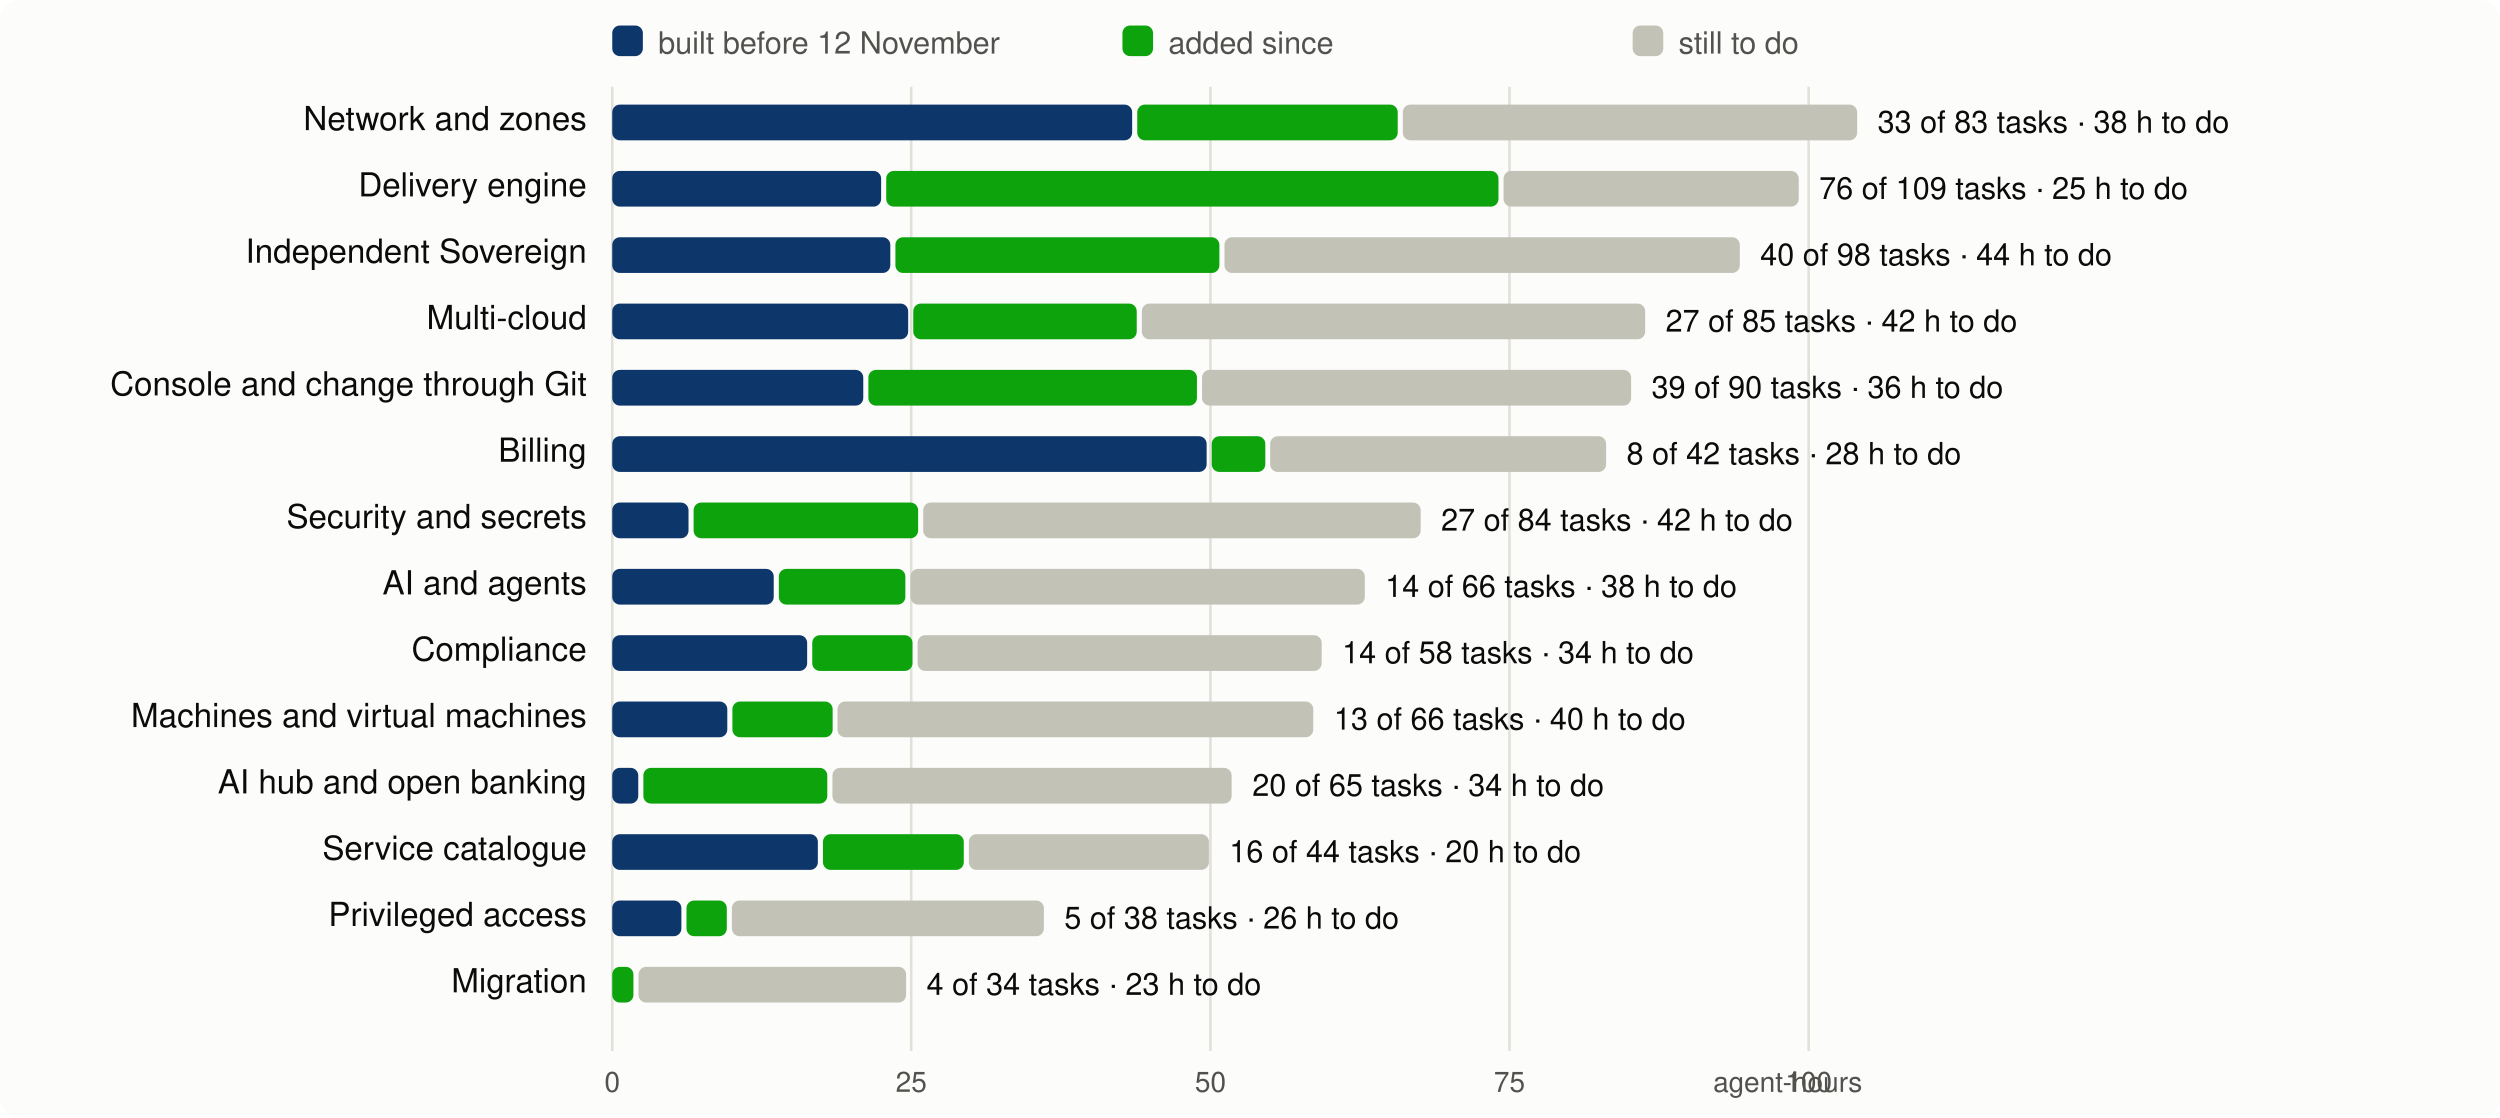
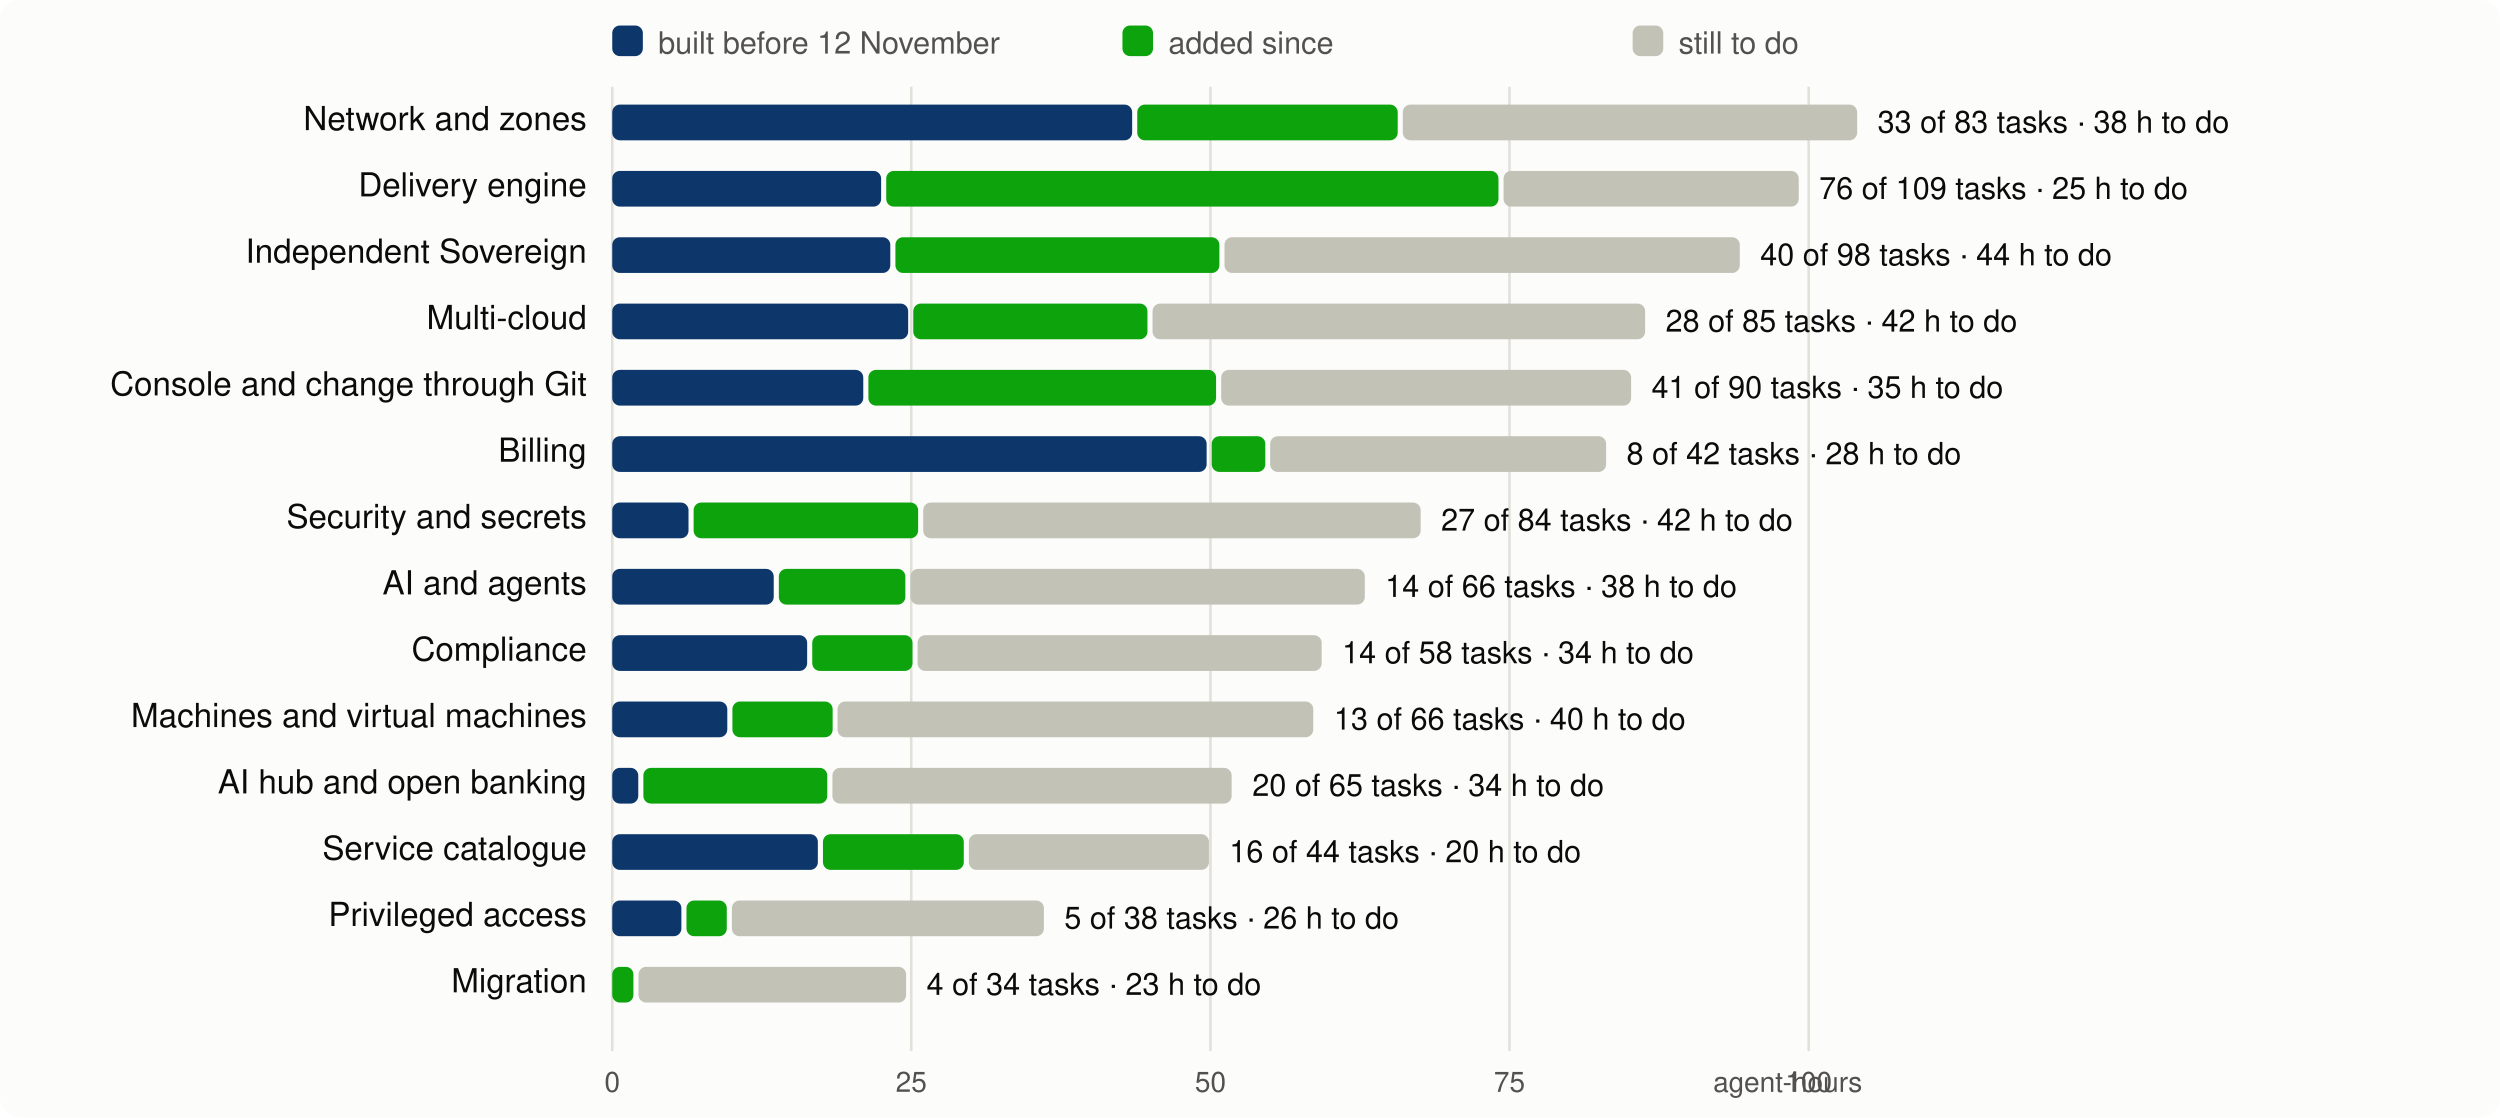
<svg xmlns="http://www.w3.org/2000/svg" viewBox="0 0 980 438" width="980" height="438" font-family="system-ui,-apple-system,Segoe UI,Helvetica,Arial,sans-serif" font-size="13">
  <rect width="980" height="438" rx="8" fill="#fcfcfb" />
  <line x1="240.0" x2="240.0" y1="34" y2="412" stroke="#e1e0d9" />
  <text x="240.0" y="428" text-anchor="middle" fill="#52514e" font-size="11">0</text>
  <line x1="357.2" x2="357.2" y1="34" y2="412" stroke="#e1e0d9" />
  <text x="357.2" y="428" text-anchor="middle" fill="#52514e" font-size="11">25</text>
  <line x1="474.5" x2="474.5" y1="34" y2="412" stroke="#e1e0d9" />
  <text x="474.5" y="428" text-anchor="middle" fill="#52514e" font-size="11">50</text>
  <line x1="591.7" x2="591.7" y1="34" y2="412" stroke="#e1e0d9" />
  <text x="591.7" y="428" text-anchor="middle" fill="#52514e" font-size="11">75</text>
  <line x1="709.0" x2="709.0" y1="34" y2="412" stroke="#e1e0d9" />
  <text x="709.0" y="428" text-anchor="middle" fill="#52514e" font-size="11">100</text>
  <text x="730" y="428" text-anchor="end" fill="#52514e" font-size="11">agent-hours</text>
  <rect x="240" y="10" width="12" height="12" rx="3" fill="#0d366b" />
  <text x="258" y="21" fill="#52514e" font-size="12">built before 12 November</text>
  <rect x="440" y="10" width="12" height="12" rx="3" fill="#0ca30c" />
  <text x="458" y="21" fill="#52514e" font-size="12">added since</text>
  <rect x="640" y="10" width="12" height="12" rx="3" fill="#c3c2b7" />
  <text x="658" y="21" fill="#52514e" font-size="12">still to do</text>
  <text x="230" y="51" text-anchor="end" fill="#0b0b0b">Network and zones</text>
  <rect x="240.0" y="41" width="203.8" height="14" rx="3" fill="#0d366b" />
  <rect x="445.8" y="41" width="102.1" height="14" rx="3" fill="#0ca30c" />
  <rect x="549.9" y="41" width="178.1" height="14" rx="3" fill="#c3c2b7" />
  <text x="736.0" y="52" fill="#0b0b0b" font-size="12">33 of 83 tasks · 38 h to do</text>
  <text x="230" y="77" text-anchor="end" fill="#0b0b0b">Delivery engine</text>
  <rect x="240.0" y="67" width="105.4" height="14" rx="3" fill="#0d366b" />
  <rect x="347.4" y="67" width="240.0" height="14" rx="3" fill="#0ca30c" />
  <rect x="589.4" y="67" width="115.7" height="14" rx="3" fill="#c3c2b7" />
  <text x="713.1" y="78" fill="#0b0b0b" font-size="12">76 of 109 tasks · 25 h to do</text>
  <text x="230" y="103" text-anchor="end" fill="#0b0b0b">Independent Sovereign</text>
  <rect x="240.0" y="93" width="109.0" height="14" rx="3" fill="#0d366b" />
  <rect x="351.0" y="93" width="127.0" height="14" rx="3" fill="#0ca30c" />
  <rect x="480.0" y="93" width="202.0" height="14" rx="3" fill="#c3c2b7" />
  <text x="690.0" y="104" fill="#0b0b0b" font-size="12">40 of 98 tasks · 44 h to do</text>
  <text x="230" y="129" text-anchor="end" fill="#0b0b0b">Multi-cloud</text>
  <rect x="240.0" y="119" width="116.0" height="14" rx="3" fill="#0d366b" />
-   <rect x="358.0" y="119" width="87.6" height="14" rx="3" fill="#0ca30c" />
-   <rect x="447.6" y="119" width="197.3" height="14" rx="3" fill="#c3c2b7" />
-   <text x="652.9" y="130" fill="#0b0b0b" font-size="12">27 of 85 tasks · 42 h to do</text>
+   <rect x="358.0" y="119" width="91.8" height="14" rx="3" fill="#0ca30c" />
+   <rect x="451.8" y="119" width="193.1" height="14" rx="3" fill="#c3c2b7" />
+   <text x="652.9" y="130" fill="#0b0b0b" font-size="12">28 of 85 tasks · 42 h to do</text>
  <text x="230" y="155" text-anchor="end" fill="#0b0b0b">Console and change through Git</text>
  <rect x="240.0" y="145" width="98.4" height="14" rx="3" fill="#0d366b" />
-   <rect x="340.4" y="145" width="128.8" height="14" rx="3" fill="#0ca30c" />
-   <rect x="471.2" y="145" width="168.2" height="14" rx="3" fill="#c3c2b7" />
-   <text x="647.4" y="156" fill="#0b0b0b" font-size="12">39 of 90 tasks · 36 h to do</text>
+   <rect x="340.4" y="145" width="136.3" height="14" rx="3" fill="#0ca30c" />
+   <rect x="478.7" y="145" width="160.7" height="14" rx="3" fill="#c3c2b7" />
+   <text x="647.4" y="156" fill="#0b0b0b" font-size="12">41 of 90 tasks · 35 h to do</text>
  <text x="230" y="181" text-anchor="end" fill="#0b0b0b">Billing</text>
  <rect x="240.0" y="171" width="233.0" height="14" rx="3" fill="#0d366b" />
  <rect x="475.0" y="171" width="21.0" height="14" rx="3" fill="#0ca30c" />
  <rect x="497.9" y="171" width="131.7" height="14" rx="3" fill="#c3c2b7" />
  <text x="637.6" y="182" fill="#0b0b0b" font-size="12">8 of 42 tasks · 28 h to do</text>
  <text x="230" y="207" text-anchor="end" fill="#0b0b0b">Security and secrets</text>
  <rect x="240.0" y="197" width="29.9" height="14" rx="3" fill="#0d366b" />
  <rect x="271.9" y="197" width="88.0" height="14" rx="3" fill="#0ca30c" />
  <rect x="361.9" y="197" width="195.0" height="14" rx="3" fill="#c3c2b7" />
  <text x="564.9" y="208" fill="#0b0b0b" font-size="12">27 of 84 tasks · 42 h to do</text>
  <text x="230" y="233" text-anchor="end" fill="#0b0b0b">AI and agents</text>
  <rect x="240.0" y="223" width="63.3" height="14" rx="3" fill="#0d366b" />
  <rect x="305.3" y="223" width="49.6" height="14" rx="3" fill="#0ca30c" />
  <rect x="356.9" y="223" width="178.1" height="14" rx="3" fill="#c3c2b7" />
  <text x="543.0" y="234" fill="#0b0b0b" font-size="12">14 of 66 tasks · 38 h to do</text>
  <text x="230" y="259" text-anchor="end" fill="#0b0b0b">Compliance</text>
  <rect x="240.0" y="249" width="76.4" height="14" rx="3" fill="#0d366b" />
  <rect x="318.4" y="249" width="39.3" height="14" rx="3" fill="#0ca30c" />
  <rect x="359.7" y="249" width="158.4" height="14" rx="3" fill="#c3c2b7" />
  <text x="526.1" y="260" fill="#0b0b0b" font-size="12">14 of 58 tasks · 34 h to do</text>
  <text x="230" y="285" text-anchor="end" fill="#0b0b0b">Machines and virtual machines</text>
  <rect x="240.0" y="275" width="45.1" height="14" rx="3" fill="#0d366b" />
  <rect x="287.1" y="275" width="39.3" height="14" rx="3" fill="#0ca30c" />
  <rect x="328.3" y="275" width="186.5" height="14" rx="3" fill="#c3c2b7" />
  <text x="522.9" y="286" fill="#0b0b0b" font-size="12">13 of 66 tasks · 40 h to do</text>
  <text x="230" y="311" text-anchor="end" fill="#0b0b0b">AI hub and open banking</text>
  <rect x="240.0" y="301" width="10.2" height="14" rx="3" fill="#0d366b" />
  <rect x="252.2" y="301" width="72.1" height="14" rx="3" fill="#0ca30c" />
  <rect x="326.3" y="301" width="156.5" height="14" rx="3" fill="#c3c2b7" />
  <text x="490.9" y="312" fill="#0b0b0b" font-size="12">20 of 65 tasks · 34 h to do</text>
  <text x="230" y="337" text-anchor="end" fill="#0b0b0b">Service catalogue</text>
  <rect x="240.0" y="327" width="80.6" height="14" rx="3" fill="#0d366b" />
  <rect x="322.6" y="327" width="55.2" height="14" rx="3" fill="#0ca30c" />
  <rect x="379.8" y="327" width="94.1" height="14" rx="3" fill="#c3c2b7" />
  <text x="481.9" y="338" fill="#0b0b0b" font-size="12">16 of 44 tasks · 20 h to do</text>
  <text x="230" y="363" text-anchor="end" fill="#0b0b0b">Privileged access</text>
  <rect x="240.0" y="353" width="27.1" height="14" rx="3" fill="#0d366b" />
  <rect x="269.1" y="353" width="15.8" height="14" rx="3" fill="#0ca30c" />
  <rect x="286.9" y="353" width="122.3" height="14" rx="3" fill="#c3c2b7" />
  <text x="417.2" y="364" fill="#0b0b0b" font-size="12">5 of 38 tasks · 26 h to do</text>
  <text x="230" y="389" text-anchor="end" fill="#0b0b0b">Migration</text>
  <rect x="240.0" y="379" width="8.3" height="14" rx="3" fill="#0ca30c" />
  <rect x="250.3" y="379" width="104.9" height="14" rx="3" fill="#c3c2b7" />
  <text x="363.2" y="390" fill="#0b0b0b" font-size="12">4 of 34 tasks · 23 h to do</text>
</svg>
